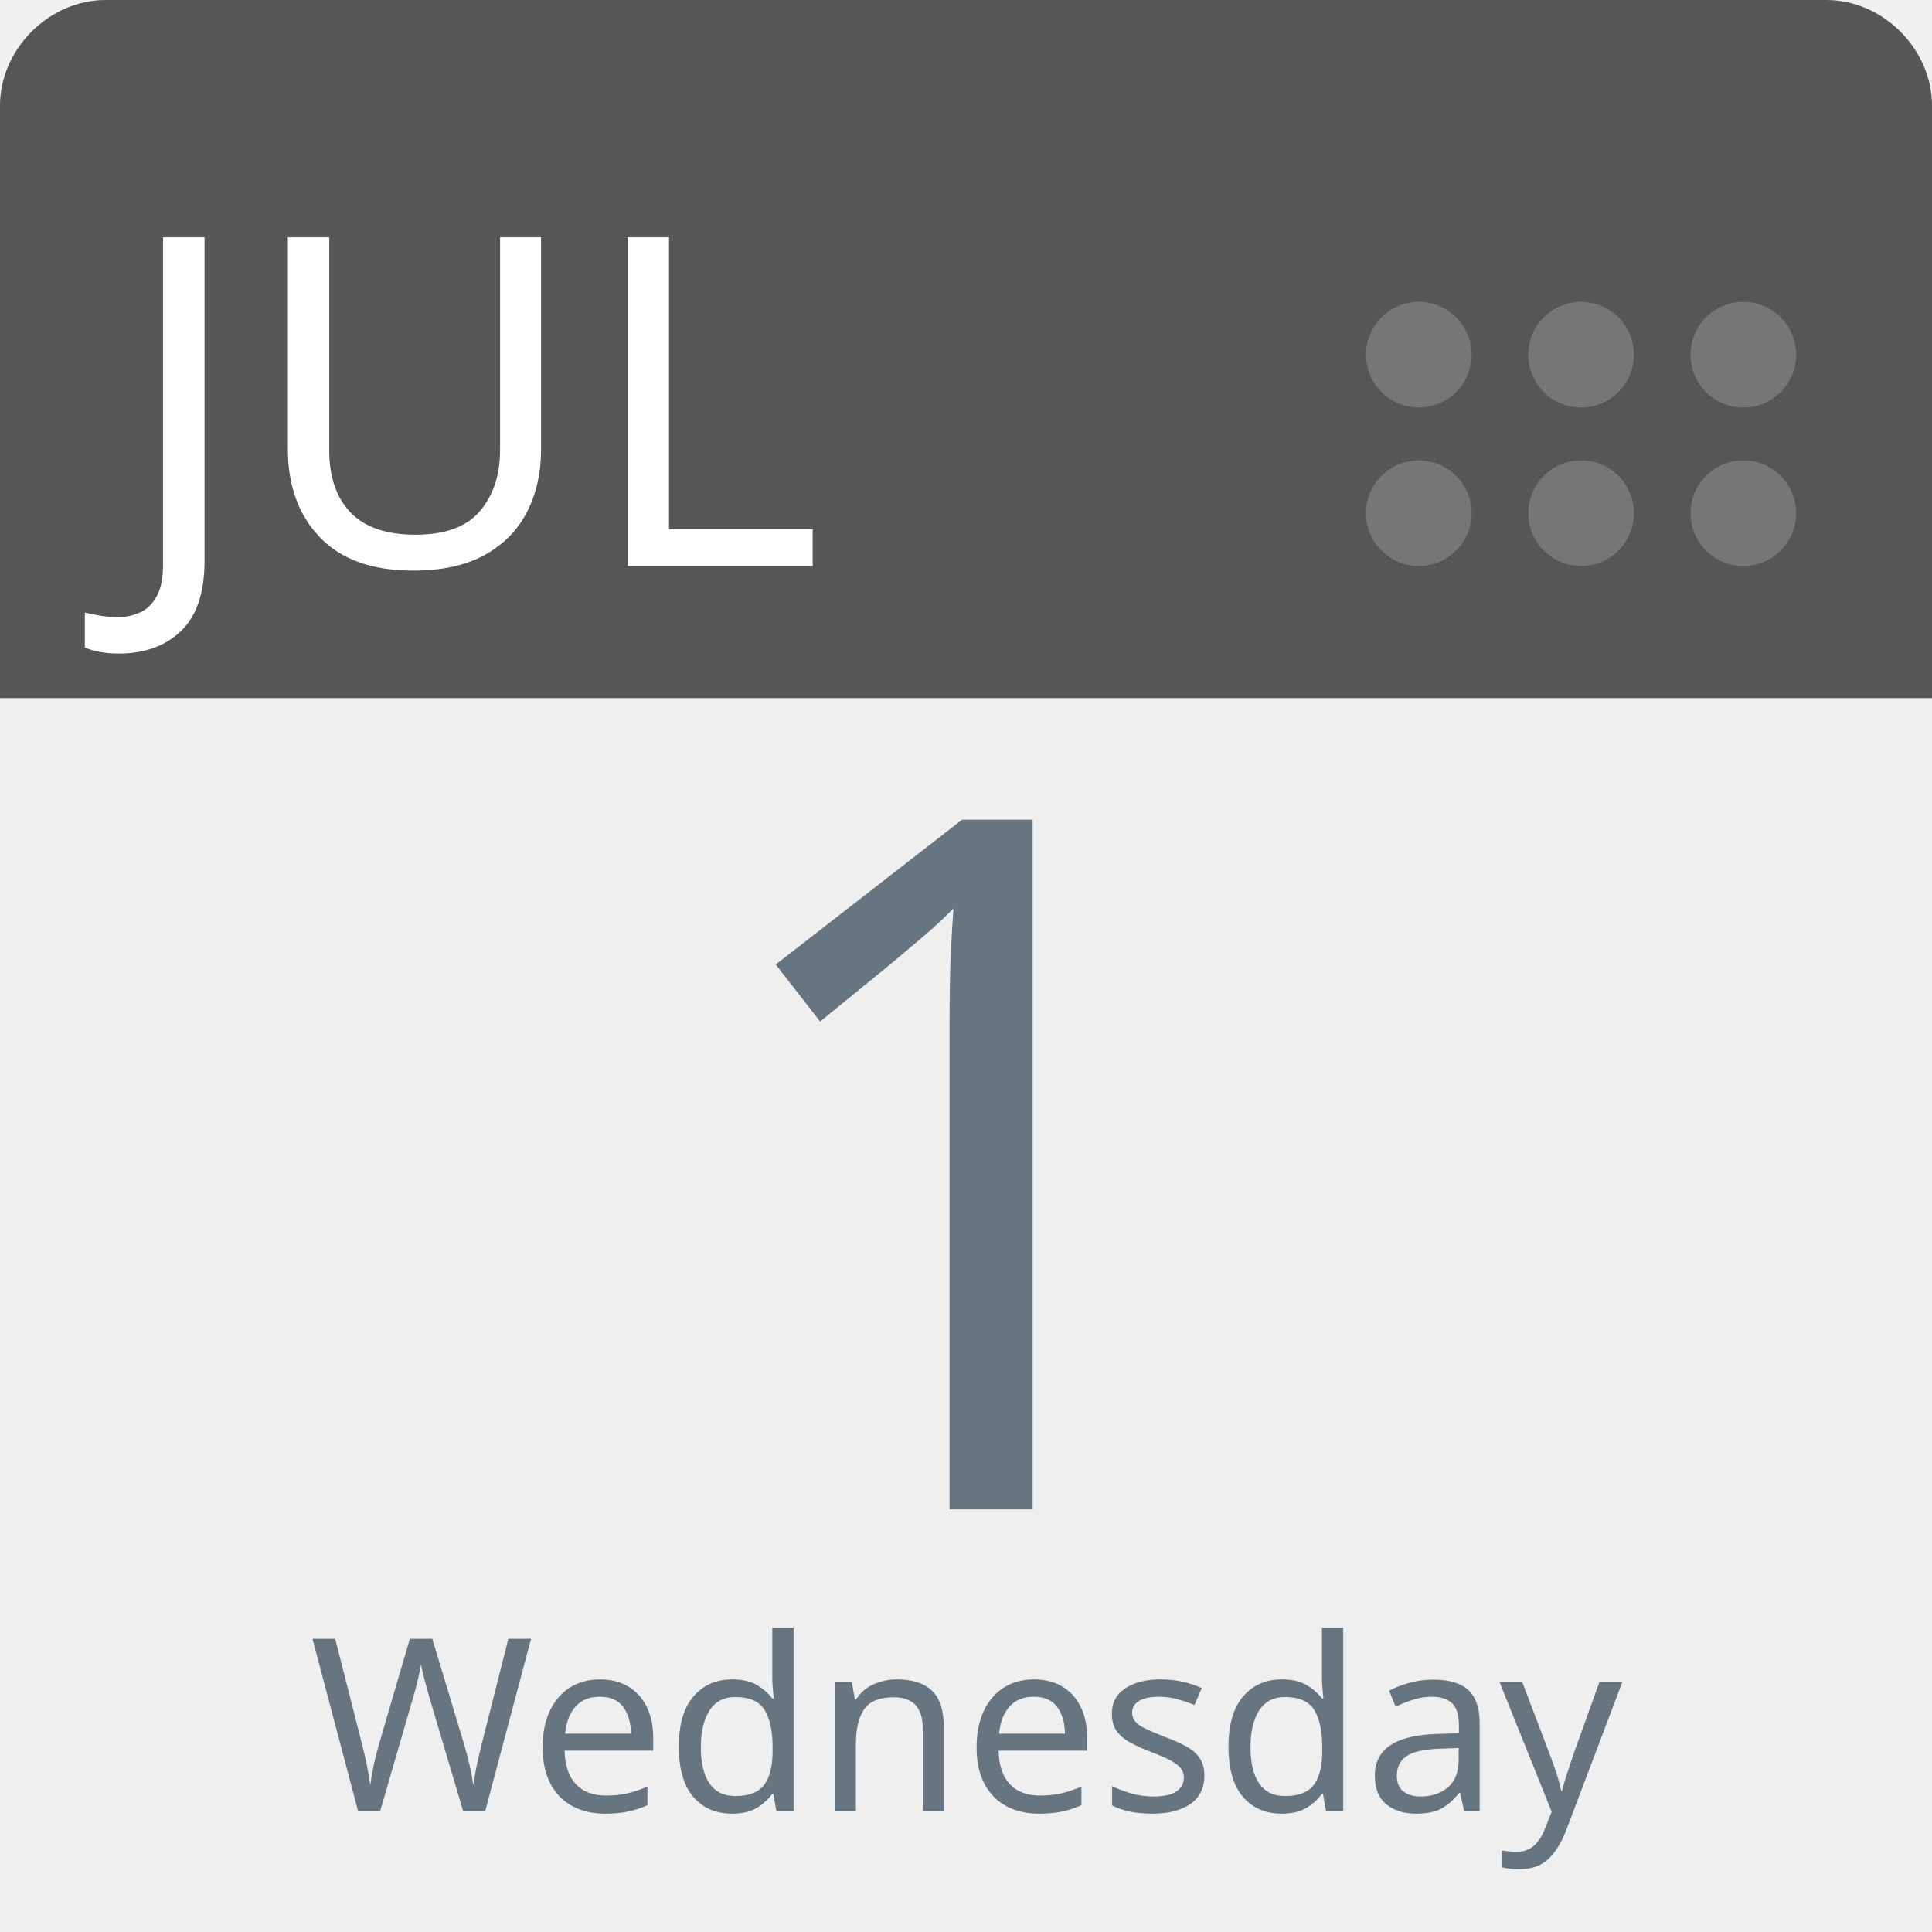
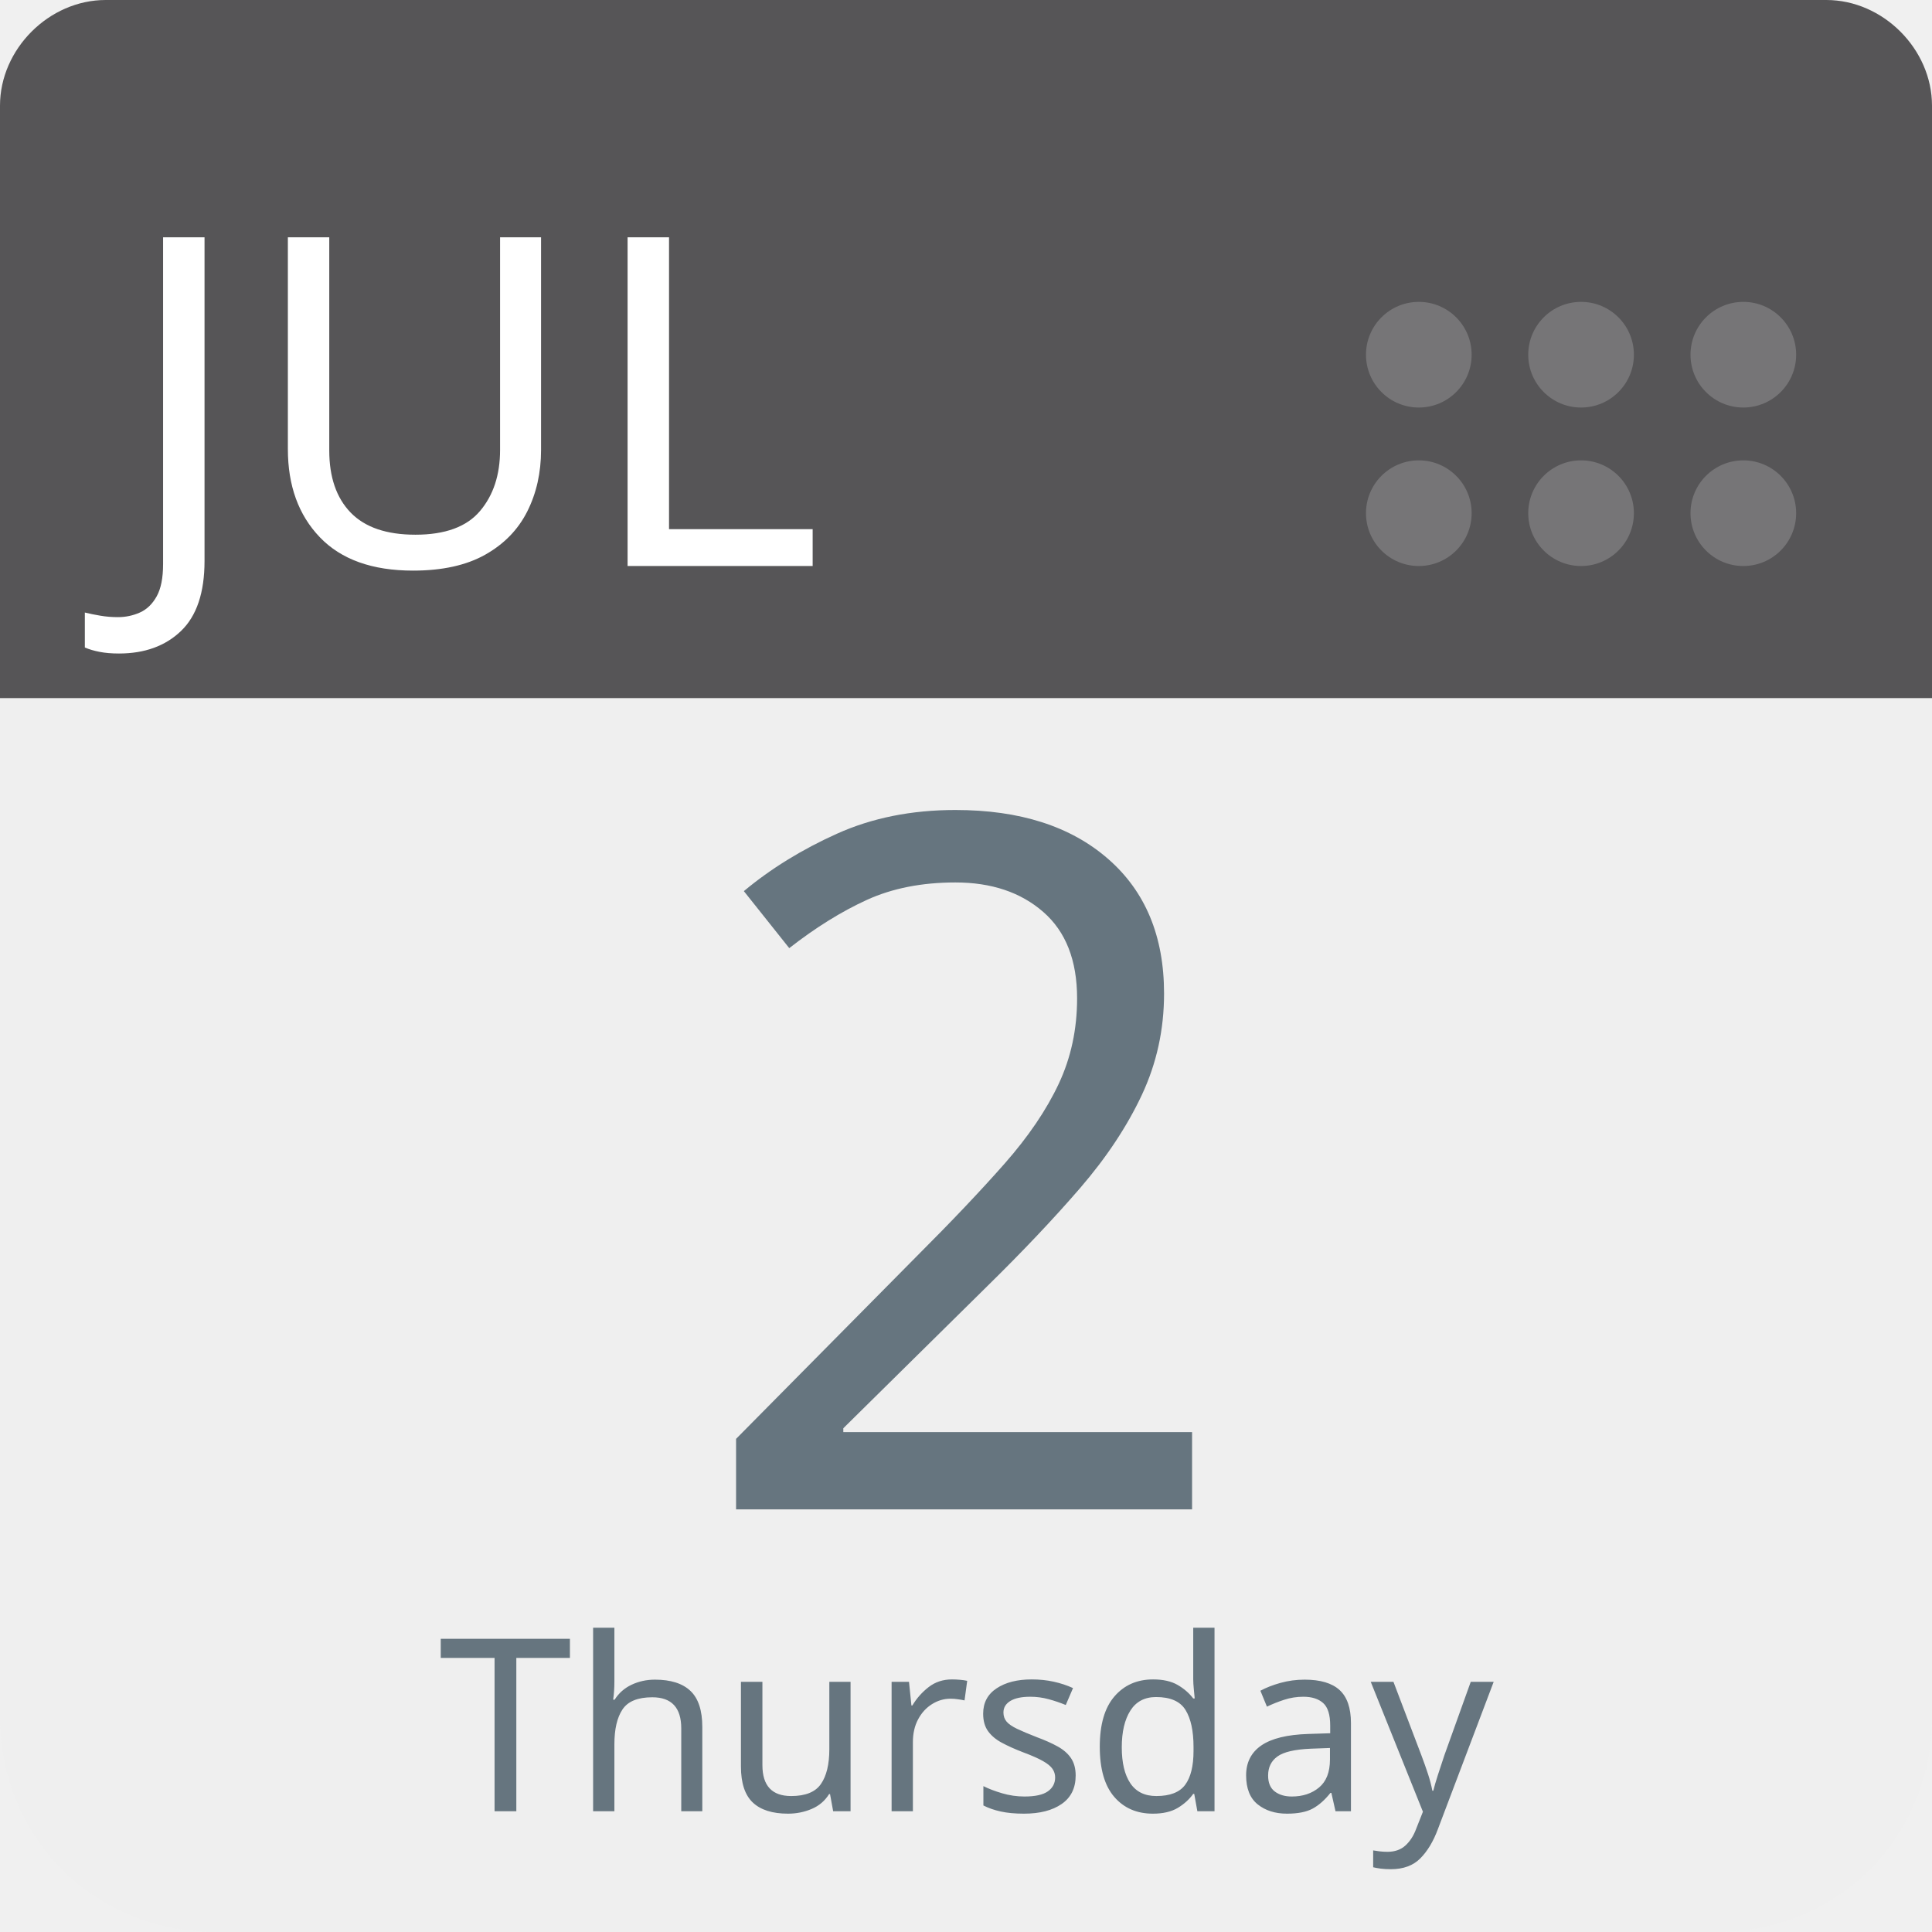
<svg xmlns="http://www.w3.org/2000/svg" aria-label="Calendar" role="img" viewBox="0 0 512 512" width="100%" height="100%" style="cursor: default">
      null
      <path d="m512,455c0,32 -25,57 -57,57l-398,0c-32,0 -57,-25 -57,-57l0,-327c0,-31 25,-57 57,-57l398,0c32,0 57,26 57,57l0,327z" fill="#efefef" />
  <path d="m484,0l-47,0l-409,0c-15,0 -28,13 -28,28l0,157l512,0l0,-157c0,-15 -13,-28 -28,-28z" fill="#565557" />
  <g fill="#767577">
    <circle cx="462" cy="136" r="14" />
    <circle cx="462" cy="94" r="14" />
    <circle cx="419" cy="136" r="14" />
    <circle cx="419" cy="94" r="14" />
    <circle cx="376" cy="136" r="14" />
    <circle cx="376" cy="94" r="14" />
  </g>
  <text id="month" x="32" y="150" fill="#fff" font-family="-apple-system, BlinkMacSystemFont, 'Noto Sans', 'Noto Sans CJK SC', 'Microsoft YaHei', sans-serif, 'Segoe UI', Roboto, 'Helvetica Neue', Arial" font-size="122px" style="text-anchor: left">JUL</text>
-   <text id="day" x="256" y="400" fill="#66757f" font-family="-apple-system, BlinkMacSystemFont, 'Noto Sans', 'Noto Sans CJK SC', 'Microsoft YaHei', sans-serif, 'Segoe UI', Roboto, 'Helvetica Neue', Arial" font-size="256px" style="text-anchor: middle">1</text>
-   <text id="weekday" x="256" y="480" fill="#66757f" font-family="-apple-system, BlinkMacSystemFont, 'Noto Sans', 'Noto Sans CJK SC', 'Microsoft YaHei', sans-serif, 'Segoe UI', Roboto, 'Helvetica Neue', Arial" font-size="64px" style="text-anchor: middle">Wednesday</text>
+   <text id="day" x="256" y="400" fill="#66757f" font-family="-apple-system, BlinkMacSystemFont, 'Noto Sans', 'Noto Sans CJK SC', 'Microsoft YaHei', sans-serif, 'Segoe UI', Roboto, 'Helvetica Neue', Arial" font-size="256px" style="text-anchor: middle">2</text>
+   <text id="weekday" x="256" y="480" fill="#66757f" font-family="-apple-system, BlinkMacSystemFont, 'Noto Sans', 'Noto Sans CJK SC', 'Microsoft YaHei', sans-serif, 'Segoe UI', Roboto, 'Helvetica Neue', Arial" font-size="64px" style="text-anchor: middle">Thursday</text>
      null
    </svg>
